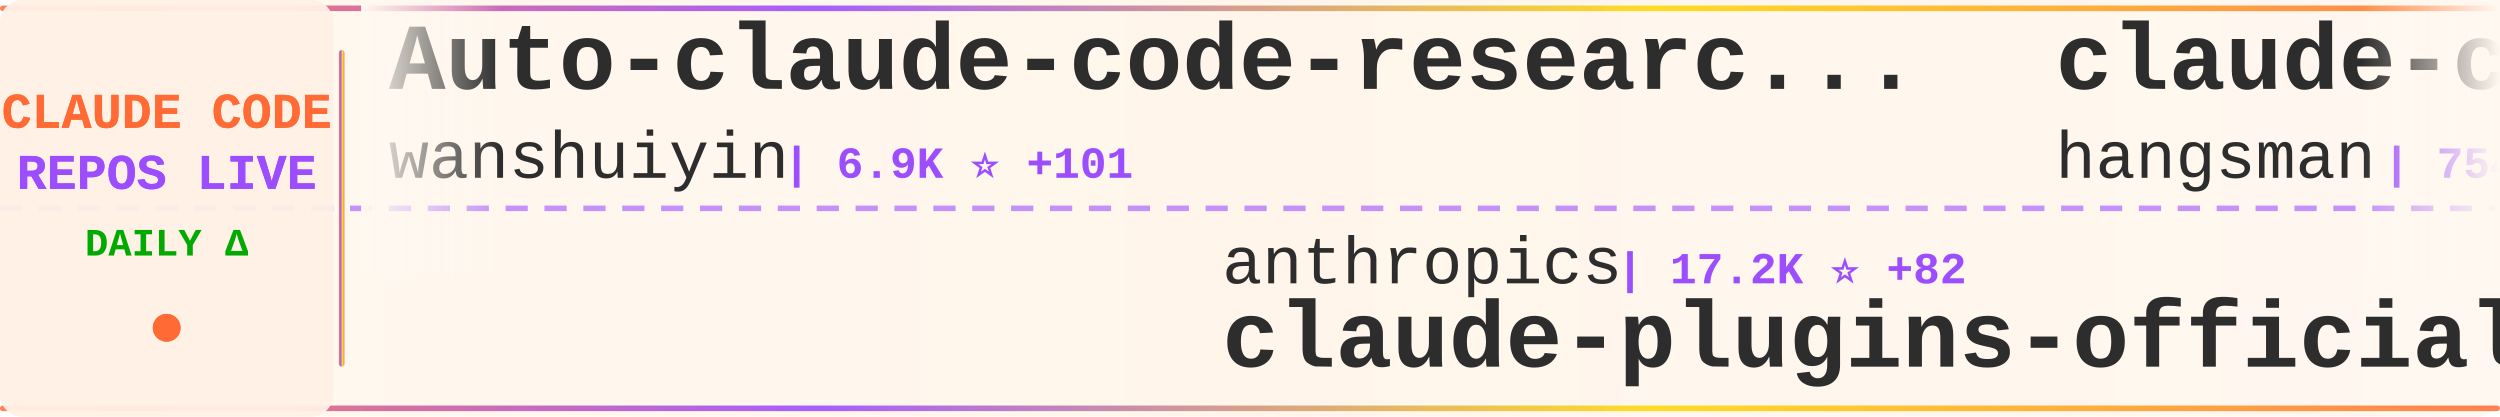
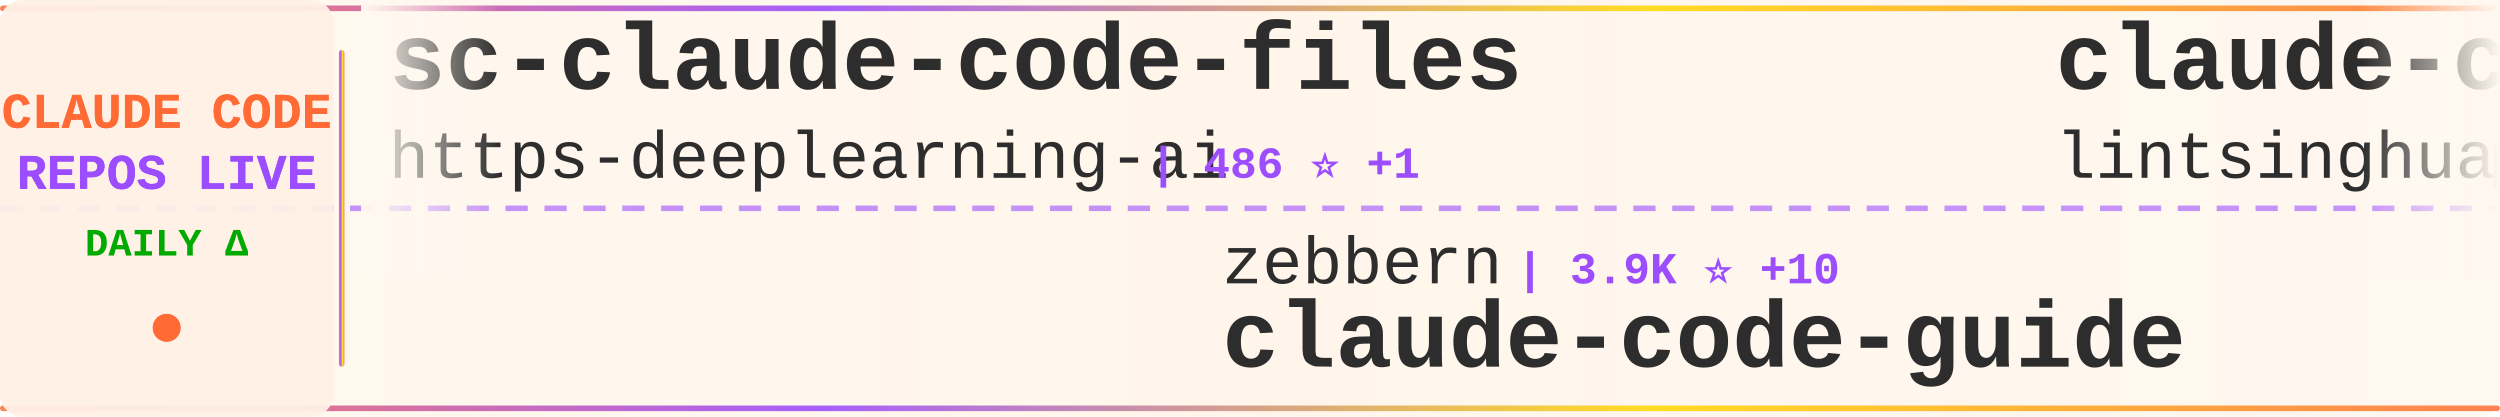
<svg xmlns="http://www.w3.org/2000/svg" width="900" height="150">
  <defs>
    <linearGradient id="tickerBg" x1="0%" y1="0%" x2="100%" y2="0%">
      <stop offset="0%" style="stop-color:#fff8f0;stop-opacity:0.98" />
      <stop offset="50%" style="stop-color:#fff5eb;stop-opacity:1" />
      <stop offset="100%" style="stop-color:#fff8f0;stop-opacity:0.98" />
    </linearGradient>
    <linearGradient id="borderGrad" x1="0%" y1="0%" x2="100%" y2="0%">
      <stop offset="0%" style="stop-color:#FF6B35;stop-opacity:0.85">
        <animate attributeName="stop-opacity" values="0.85;1;0.85" dur="2s" repeatCount="indefinite" />
      </stop>
      <stop offset="33%" style="stop-color:#9C4EFF;stop-opacity:0.9">
        <animate attributeName="stop-opacity" values="0.9;1;0.9" dur="2.2s" repeatCount="indefinite" />
      </stop>
      <stop offset="66%" style="stop-color:#FFD700;stop-opacity:0.85">
        <animate attributeName="stop-opacity" values="0.85;1;0.85" dur="1.8s" repeatCount="indefinite" />
      </stop>
      <stop offset="100%" style="stop-color:#FF6B35;stop-opacity:0.85">
        <animate attributeName="stop-opacity" values="0.85;1;0.85" dur="2s" repeatCount="indefinite" />
      </stop>
    </linearGradient>
    <filter id="textGlow">
      <feGaussianBlur stdDeviation="0.15" result="coloredBlur" />
      <feMerge>
        <feMergeNode in="coloredBlur" />
        <feMergeNode in="SourceGraphic" />
      </feMerge>
    </filter>
    <filter id="metricGlow">
      <feGaussianBlur stdDeviation="0.2" result="coloredBlur" />
      <feMerge>
        <feMergeNode in="coloredBlur" />
        <feMergeNode in="SourceGraphic" />
      </feMerge>
    </filter>
    <linearGradient id="leftFade" x1="0%" y1="0%" x2="100%" y2="0%">
      <stop offset="0%" style="stop-color:#fff8f0;stop-opacity:1" />
      <stop offset="100%" style="stop-color:#fff8f0;stop-opacity:0" />
    </linearGradient>
    <linearGradient id="rightFade" x1="0%" y1="0%" x2="100%" y2="0%">
      <stop offset="0%" style="stop-color:#fff8f0;stop-opacity:0" />
      <stop offset="100%" style="stop-color:#fff8f0;stop-opacity:1" />
    </linearGradient>
  </defs>
  <rect width="900" height="150" fill="url(#tickerBg)" rx="8" />
  <rect x="0" y="2" width="900" height="2" fill="url(#borderGrad)" rx="1" />
  <rect x="0" y="146" width="900" height="2" fill="url(#borderGrad)" rx="1" />
  <line x1="0" y1="75" x2="900" y2="75" stroke="#9C4EFF" stroke-width="2" stroke-dasharray="8 6" opacity="0.6" />
  <rect x="0" y="0" width="120" height="150" fill="#fff0e6" opacity="0.95" rx="8" />
  <text x="60" y="46" font-family="'Courier New', monospace" font-size="18" font-weight="bold" fill="#FF6B35" text-anchor="middle" filter="url(#textGlow)">
    CLAUDE CODE
  </text>
  <text x="60" y="68" font-family="'Courier New', monospace" font-size="18" font-weight="bold" fill="#9C4EFF" text-anchor="middle" filter="url(#textGlow)">
    REPOS LIVE
  </text>
  <text x="60" y="92" font-family="'Courier New', monospace" font-size="14" font-weight="bold" fill="#00aa00" text-anchor="middle">
    DAILY Δ
  </text>
  <circle cx="60" cy="118" r="5" fill="#FF6B35" filter="url(#metricGlow)">
    <animate attributeName="r" values="4;6;4" dur="1.5s" repeatCount="indefinite" />
    <animate attributeName="opacity" values="0.6;1;0.6" dur="1.5s" repeatCount="indefinite" />
  </circle>
  <rect x="122" y="18" width="2" height="114" fill="url(#borderGrad)" rx="1" />
  <clipPath id="tickerClip">
    <rect x="130" y="0" width="770" height="150" />
  </clipPath>
  <g clip-path="url(#tickerClip)">
    <g id="tickerItems">
      <animateTransform attributeName="transform" attributeType="XML" type="translate" from="0 0" to="-3000 0" dur="54s" repeatCount="indefinite" />
      <g transform="translate(0, 0)">
-         <text x="140" y="32" font-family="'Courier New', monospace" font-size="34" font-weight="bold" fill="#2d2d2d">Auto-claude-code-researc...</text>
-         <text x="140" y="64" font-family="'Courier New', monospace" font-size="24" font-weight="normal" fill="#2d2d2d" opacity="1.0">wanshuiyin</text>
-         <text x="282" y="64" font-family="'Courier New', monospace" font-size="16" font-weight="bold" fill="#9C4EFF"> | 6.9K ⭐ +101</text>
+         <text x="140" y="32" font-family="'Courier New', monospace" font-size="34" font-weight="bold" fill="#2d2d2d">sc-claude-code-files</text>
+         <text x="140" y="64" font-family="'Courier New', monospace" font-size="24" font-weight="normal" fill="#2d2d2d" opacity="1.0">https-deeplearning-ai</text>
+         <text x="414" y="64" font-family="'Courier New', monospace" font-size="16" font-weight="bold" fill="#9C4EFF"> | 486 ⭐ +1</text>
      </g>
      <g transform="translate(300, 0)">
-         <text x="140" y="102" font-family="'Courier New', monospace" font-size="24" font-weight="normal" fill="#2d2d2d" opacity="1.0">anthropics</text>
-         <text x="282" y="102" font-family="'Courier New', monospace" font-size="16" font-weight="bold" fill="#9C4EFF"> | 17.2K ⭐ +82</text>
-         <text x="140" y="132" font-family="'Courier New', monospace" font-size="34" font-weight="bold" fill="#2d2d2d">claude-plugins-official</text>
+         <text x="140" y="102" font-family="'Courier New', monospace" font-size="24" font-weight="normal" fill="#2d2d2d" opacity="1.0">zebbern</text>
+         <text x="246" y="102" font-family="'Courier New', monospace" font-size="16" font-weight="bold" fill="#9C4EFF"> | 3.9K ⭐ +10</text>
+         <text x="140" y="132" font-family="'Courier New', monospace" font-size="34" font-weight="bold" fill="#2d2d2d">claude-code-guide</text>
      </g>
      <g transform="translate(600, 0)">
+         <text x="140" y="32" font-family="'Courier New', monospace" font-size="34" font-weight="bold" fill="#2d2d2d">claude-code-book</text>
+         <text x="140" y="64" font-family="'Courier New', monospace" font-size="24" font-weight="normal" fill="#2d2d2d" opacity="1.0">lintsinghua</text>
+         <text x="294" y="64" font-family="'Courier New', monospace" font-size="16" font-weight="bold" fill="#9C4EFF"> | 2.8K ⭐ +30</text>
+       </g>
+       <g transform="translate(900, 0)">
+         <text x="140" y="102" font-family="'Courier New', monospace" font-size="24" font-weight="normal" fill="#2d2d2d" opacity="1.0">huangserva</text>
+         <text x="282" y="102" font-family="'Courier New', monospace" font-size="16" font-weight="bold" fill="#9C4EFF"> | 552 ⭐</text>
+         <text x="140" y="132" font-family="'Courier New', monospace" font-size="34" font-weight="bold" fill="#2d2d2d">claude-code-cli</text>
+       </g>
+       <g transform="translate(1200, 0)">
        <text x="140" y="32" font-family="'Courier New', monospace" font-size="34" font-weight="bold" fill="#2d2d2d">claude-code-source</text>
        <text x="140" y="64" font-family="'Courier New', monospace" font-size="24" font-weight="normal" fill="#2d2d2d" opacity="1.0">hangsman</text>
-         <text x="258" y="64" font-family="'Courier New', monospace" font-size="16" font-weight="bold" fill="#9C4EFF"> | 754 ⭐ +1</text>
-       </g>
-       <g transform="translate(900, 0)">
-         <text x="140" y="102" font-family="'Courier New', monospace" font-size="24" font-weight="normal" fill="#2d2d2d" opacity="1.0">qwibitai</text>
-         <text x="258" y="102" font-family="'Courier New', monospace" font-size="16" font-weight="bold" fill="#9C4EFF"> | 27.4K ⭐ +70</text>
-         <text x="140" y="132" font-family="'Courier New', monospace" font-size="34" font-weight="bold" fill="#2d2d2d">nanoclaw</text>
-       </g>
-       <g transform="translate(1200, 0)">
-         <text x="140" y="32" font-family="'Courier New', monospace" font-size="34" font-weight="bold" fill="#2d2d2d">claude-code-from-scratch</text>
-         <text x="140" y="64" font-family="'Courier New', monospace" font-size="24" font-weight="normal" fill="#2d2d2d" opacity="1.0">Windy3f3f3f3f</text>
-         <text x="318" y="64" font-family="'Courier New', monospace" font-size="16" font-weight="bold" fill="#9C4EFF"> | 939 ⭐ +10</text>
+         <text x="258" y="64" font-family="'Courier New', monospace" font-size="16" font-weight="bold" fill="#9C4EFF"> | 754 ⭐</text>
      </g>
      <g transform="translate(1500, 0)">
-         <text x="140" y="102" font-family="'Courier New', monospace" font-size="24" font-weight="normal" fill="#2d2d2d" opacity="1.0">sickn33</text>
-         <text x="246" y="102" font-family="'Courier New', monospace" font-size="16" font-weight="bold" fill="#9C4EFF"> | 33.6K ⭐ +223</text>
-         <text x="140" y="132" font-family="'Courier New', monospace" font-size="34" font-weight="bold" fill="#2d2d2d">antigravity-awesome-skil...</text>
+         <text x="140" y="102" font-family="'Courier New', monospace" font-size="24" font-weight="normal" fill="#2d2d2d" opacity="1.0">KimYx0207</text>
+         <text x="270" y="102" font-family="'Courier New', monospace" font-size="16" font-weight="bold" fill="#9C4EFF"> | 3.3K ⭐ +19</text>
+         <text x="140" y="132" font-family="'Courier New', monospace" font-size="34" font-weight="bold" fill="#2d2d2d">Claude-Code-x-OpenClaw-G...</text>
      </g>
      <g transform="translate(1800, 0)">
-         <text x="140" y="32" font-family="'Courier New', monospace" font-size="34" font-weight="bold" fill="#2d2d2d">collection-claude-code-s...</text>
-         <text x="140" y="64" font-family="'Courier New', monospace" font-size="24" font-weight="normal" fill="#2d2d2d" opacity="1.0">chauncygu</text>
-         <text x="270" y="64" font-family="'Courier New', monospace" font-size="16" font-weight="bold" fill="#9C4EFF"> | 2.1K ⭐ +21</text>
+         <text x="140" y="32" font-family="'Courier New', monospace" font-size="34" font-weight="bold" fill="#2d2d2d">claude-code-showcase</text>
+         <text x="140" y="64" font-family="'Courier New', monospace" font-size="24" font-weight="normal" fill="#2d2d2d" opacity="1.0">ChrisWiles</text>
+         <text x="282" y="64" font-family="'Courier New', monospace" font-size="16" font-weight="bold" fill="#9C4EFF"> | 5.8K ⭐ +6</text>
      </g>
      <g transform="translate(2100, 0)">
-         <text x="140" y="102" font-family="'Courier New', monospace" font-size="24" font-weight="normal" fill="#2d2d2d" opacity="1.0">obra</text>
-         <text x="210" y="102" font-family="'Courier New', monospace" font-size="16" font-weight="bold" fill="#9C4EFF"> | 157.0K ⭐ +1.8K</text>
-         <text x="140" y="132" font-family="'Courier New', monospace" font-size="34" font-weight="bold" fill="#2d2d2d">superpowers</text>
+         <text x="140" y="102" font-family="'Courier New', monospace" font-size="24" font-weight="normal" fill="#2d2d2d" opacity="1.0">bfly123</text>
+         <text x="246" y="102" font-family="'Courier New', monospace" font-size="16" font-weight="bold" fill="#9C4EFF"> | 2.3K ⭐ +22</text>
+         <text x="140" y="132" font-family="'Courier New', monospace" font-size="34" font-weight="bold" fill="#2d2d2d">claude_code_bridge</text>
      </g>
      <g transform="translate(2400, 0)">
-         <text x="140" y="32" font-family="'Courier New', monospace" font-size="34" font-weight="bold" fill="#2d2d2d">claude-code-hub</text>
-         <text x="140" y="64" font-family="'Courier New', monospace" font-size="24" font-weight="normal" fill="#2d2d2d" opacity="1.0">ding113</text>
-         <text x="246" y="64" font-family="'Courier New', monospace" font-size="16" font-weight="bold" fill="#9C4EFF"> | 2.5K ⭐ +20</text>
+         <text x="140" y="32" font-family="'Courier New', monospace" font-size="34" font-weight="bold" fill="#2d2d2d">Claude-Code-Source-Study</text>
+         <text x="140" y="64" font-family="'Courier New', monospace" font-size="24" font-weight="normal" fill="#2d2d2d" opacity="1.0">luyao618</text>
+         <text x="258" y="64" font-family="'Courier New', monospace" font-size="16" font-weight="bold" fill="#9C4EFF"> | 1.2K ⭐ +9</text>
      </g>
      <g transform="translate(2700, 0)">
-         <text x="140" y="102" font-family="'Courier New', monospace" font-size="24" font-weight="normal" fill="#2d2d2d" opacity="1.0">snarktank</text>
-         <text x="270" y="102" font-family="'Courier New', monospace" font-size="16" font-weight="bold" fill="#9C4EFF"> | 17.1K ⭐ +97</text>
-         <text x="140" y="132" font-family="'Courier New', monospace" font-size="34" font-weight="bold" fill="#2d2d2d">ralph</text>
+         <text x="140" y="102" font-family="'Courier New', monospace" font-size="24" font-weight="normal" fill="#2d2d2d" opacity="1.0">JrCx7scC</text>
+         <text x="258" y="102" font-family="'Courier New', monospace" font-size="16" font-weight="bold" fill="#9C4EFF"> | 345 ⭐ +2</text>
+         <text x="140" y="132" font-family="'Courier New', monospace" font-size="34" font-weight="bold" fill="#2d2d2d">claude-code-source</text>
      </g>
      <g transform="translate(3000, 0)">
-         <text x="140" y="32" font-family="'Courier New', monospace" font-size="34" font-weight="bold" fill="#2d2d2d">Auto-claude-code-researc...</text>
-         <text x="140" y="64" font-family="'Courier New', monospace" font-size="24" font-weight="normal" fill="#2d2d2d" opacity="1.0">wanshuiyin</text>
-         <text x="282" y="64" font-family="'Courier New', monospace" font-size="16" font-weight="bold" fill="#9C4EFF"> | 6.9K ⭐ +101</text>
+         <text x="140" y="32" font-family="'Courier New', monospace" font-size="34" font-weight="bold" fill="#2d2d2d">sc-claude-code-files</text>
+         <text x="140" y="64" font-family="'Courier New', monospace" font-size="24" font-weight="normal" fill="#2d2d2d" opacity="1.0">https-deeplearning-ai</text>
+         <text x="414" y="64" font-family="'Courier New', monospace" font-size="16" font-weight="bold" fill="#9C4EFF"> | 486 ⭐ +1</text>
      </g>
      <g transform="translate(3300, 0)">
-         <text x="140" y="102" font-family="'Courier New', monospace" font-size="24" font-weight="normal" fill="#2d2d2d" opacity="1.0">anthropics</text>
-         <text x="282" y="102" font-family="'Courier New', monospace" font-size="16" font-weight="bold" fill="#9C4EFF"> | 17.2K ⭐ +82</text>
-         <text x="140" y="132" font-family="'Courier New', monospace" font-size="34" font-weight="bold" fill="#2d2d2d">claude-plugins-official</text>
+         <text x="140" y="102" font-family="'Courier New', monospace" font-size="24" font-weight="normal" fill="#2d2d2d" opacity="1.0">zebbern</text>
+         <text x="246" y="102" font-family="'Courier New', monospace" font-size="16" font-weight="bold" fill="#9C4EFF"> | 3.9K ⭐ +10</text>
+         <text x="140" y="132" font-family="'Courier New', monospace" font-size="34" font-weight="bold" fill="#2d2d2d">claude-code-guide</text>
      </g>
      <g transform="translate(3600, 0)">
-         <text x="140" y="32" font-family="'Courier New', monospace" font-size="34" font-weight="bold" fill="#2d2d2d">claude-code-source</text>
-         <text x="140" y="64" font-family="'Courier New', monospace" font-size="24" font-weight="normal" fill="#2d2d2d" opacity="1.0">hangsman</text>
-         <text x="258" y="64" font-family="'Courier New', monospace" font-size="16" font-weight="bold" fill="#9C4EFF"> | 754 ⭐ +1</text>
+         <text x="140" y="32" font-family="'Courier New', monospace" font-size="34" font-weight="bold" fill="#2d2d2d">claude-code-book</text>
+         <text x="140" y="64" font-family="'Courier New', monospace" font-size="24" font-weight="normal" fill="#2d2d2d" opacity="1.0">lintsinghua</text>
+         <text x="294" y="64" font-family="'Courier New', monospace" font-size="16" font-weight="bold" fill="#9C4EFF"> | 2.8K ⭐ +30</text>
      </g>
      <g transform="translate(3900, 0)">
-         <text x="140" y="102" font-family="'Courier New', monospace" font-size="24" font-weight="normal" fill="#2d2d2d" opacity="1.0">qwibitai</text>
-         <text x="258" y="102" font-family="'Courier New', monospace" font-size="16" font-weight="bold" fill="#9C4EFF"> | 27.4K ⭐ +70</text>
-         <text x="140" y="132" font-family="'Courier New', monospace" font-size="34" font-weight="bold" fill="#2d2d2d">nanoclaw</text>
+         <text x="140" y="102" font-family="'Courier New', monospace" font-size="24" font-weight="normal" fill="#2d2d2d" opacity="1.0">huangserva</text>
+         <text x="282" y="102" font-family="'Courier New', monospace" font-size="16" font-weight="bold" fill="#9C4EFF"> | 552 ⭐</text>
+         <text x="140" y="132" font-family="'Courier New', monospace" font-size="34" font-weight="bold" fill="#2d2d2d">claude-code-cli</text>
      </g>
    </g>
  </g>
  <rect x="130" y="0" width="50" height="100" fill="url(#leftFade)" />
  <rect x="850" y="0" width="50" height="100" fill="url(#rightFade)" />
</svg>
